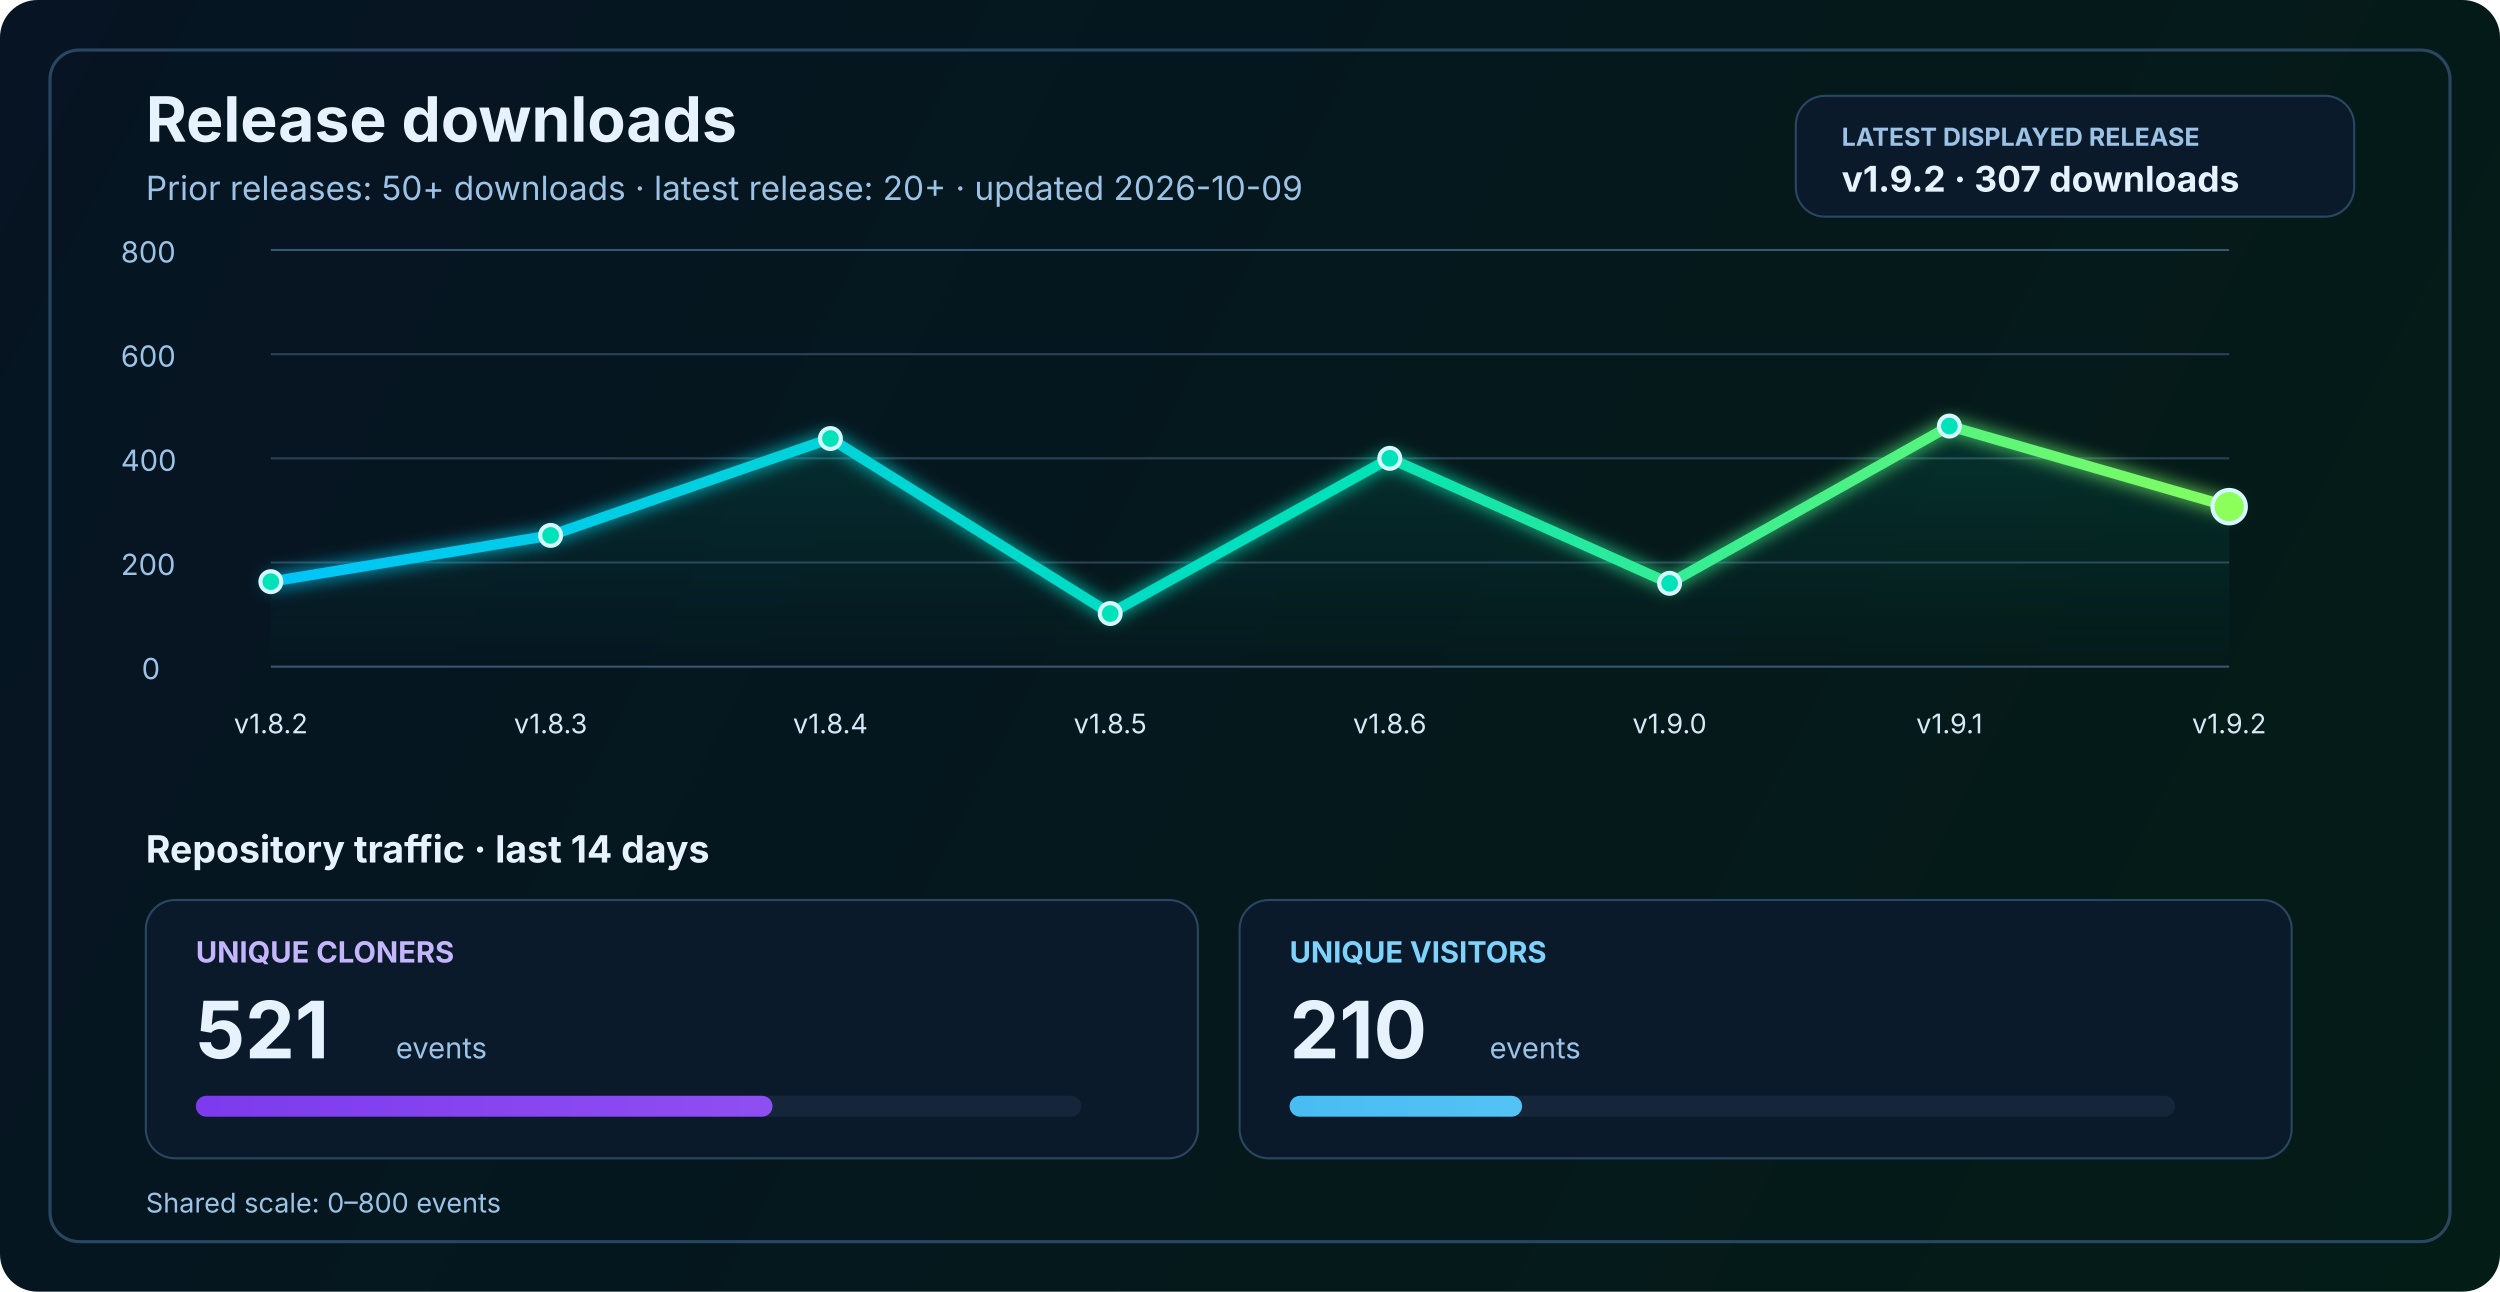
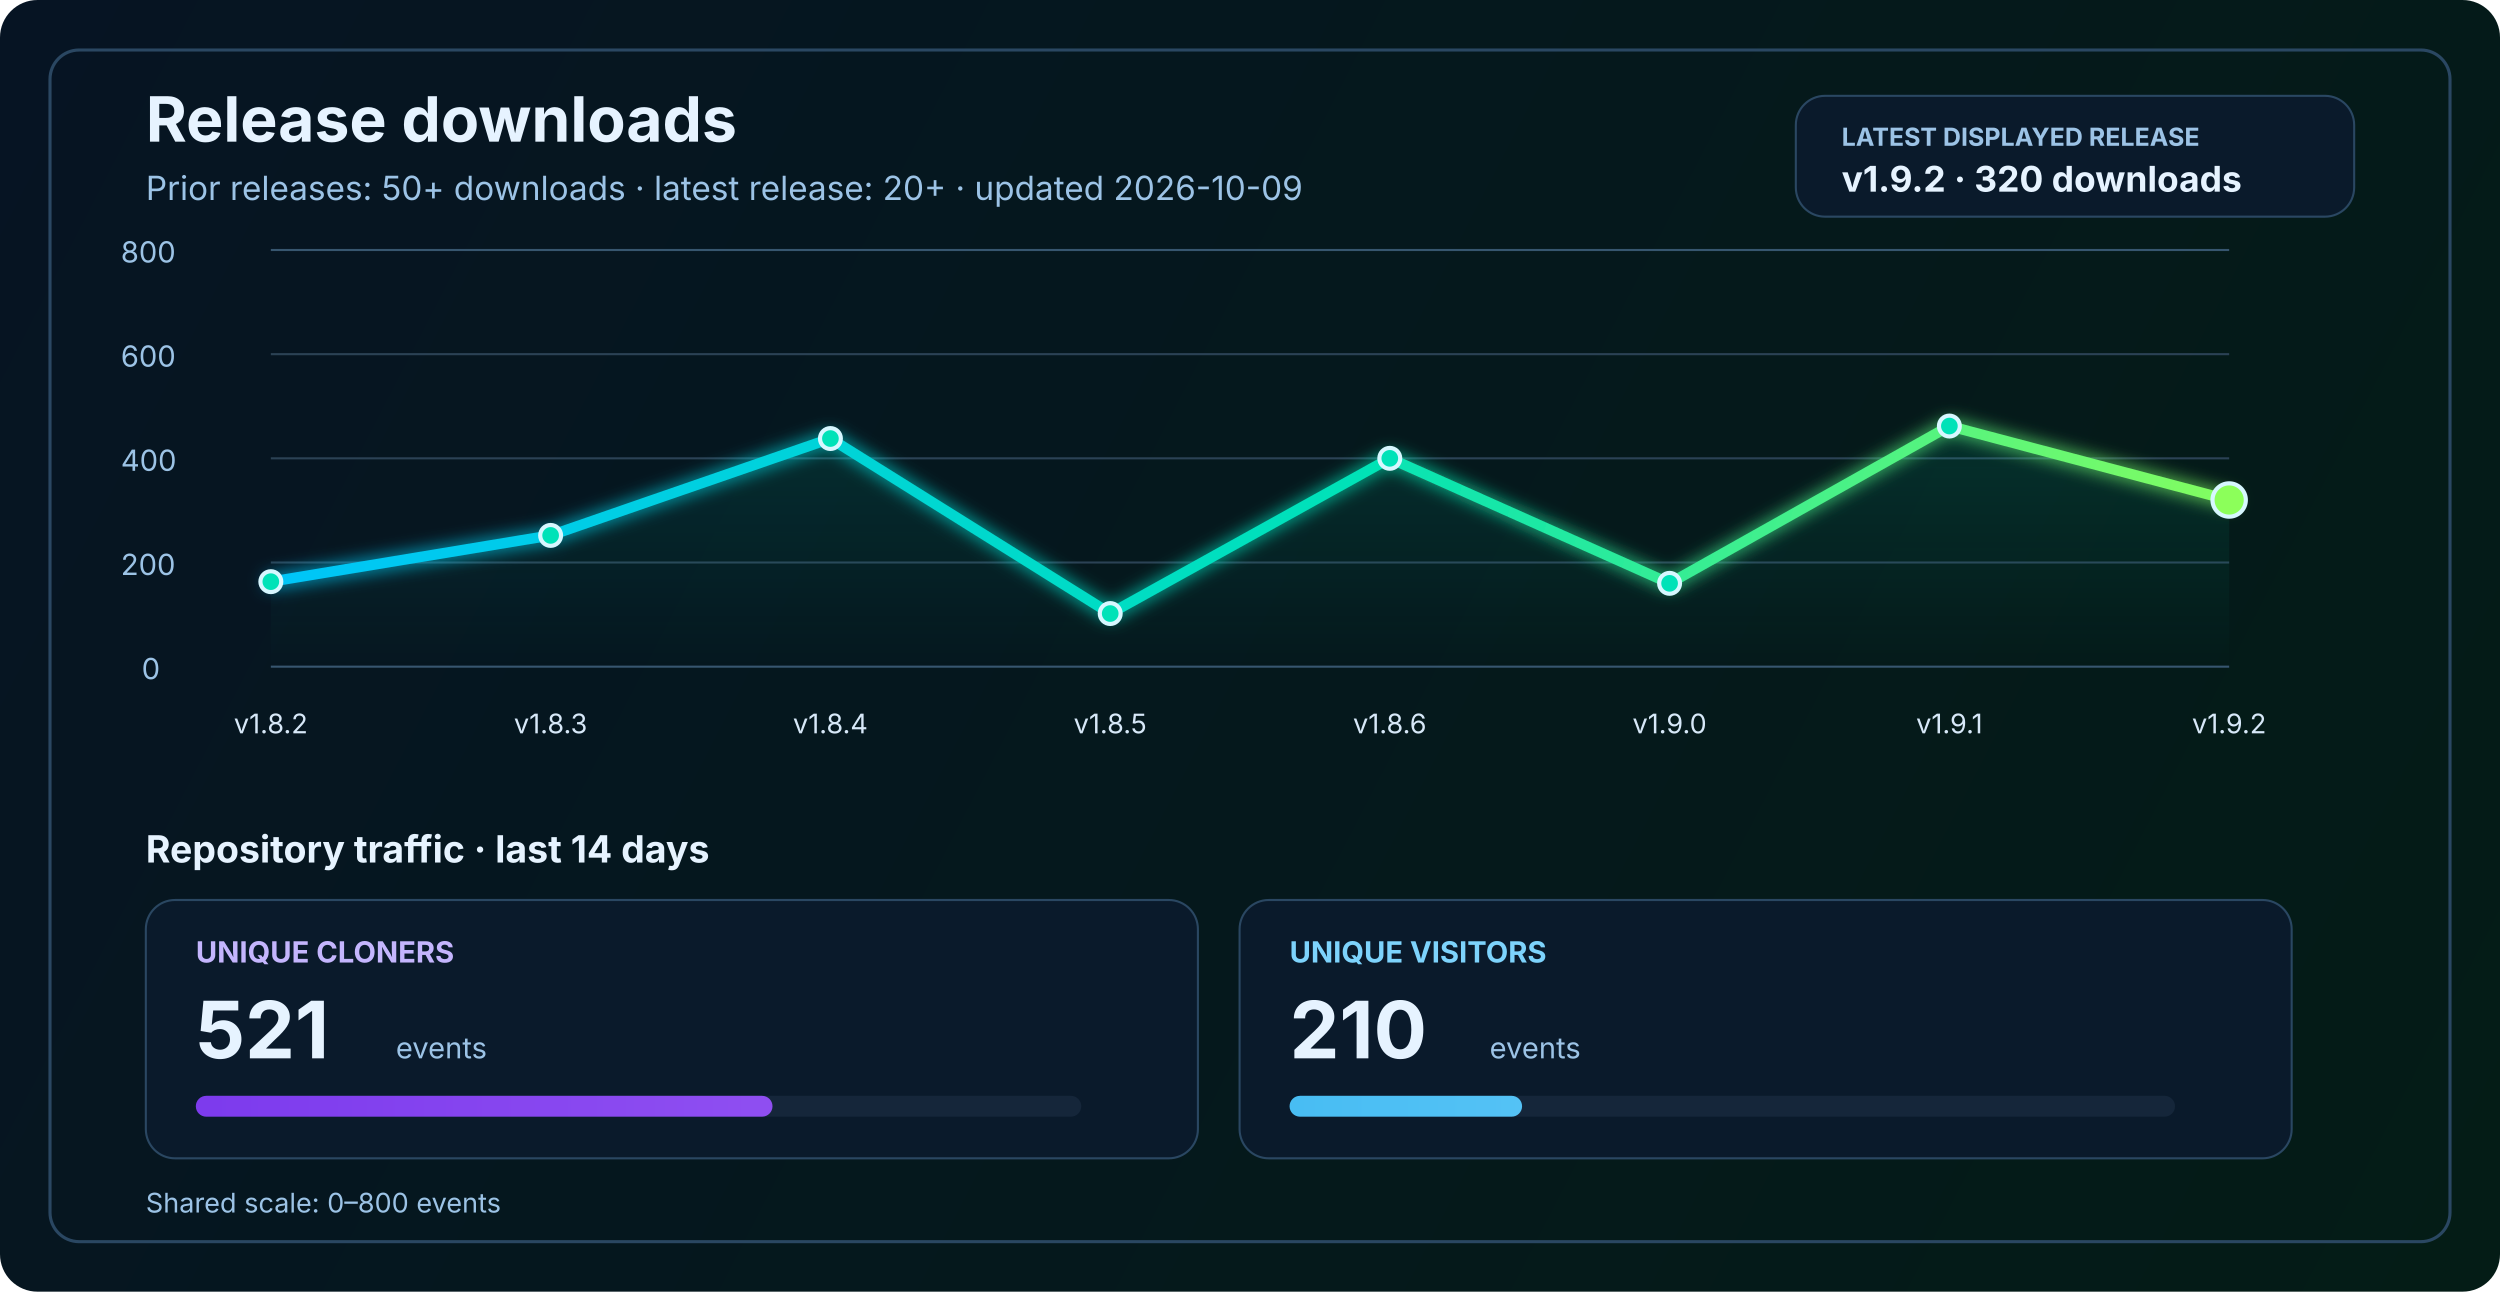
<svg xmlns="http://www.w3.org/2000/svg" width="1200" height="620" viewBox="0 0 1200 620" fill="none" role="img" aria-labelledby="title desc">
  <defs>
    <linearGradient id="bg" x1="0" y1="0" x2="1200" y2="620" gradientUnits="userSpaceOnUse">
      <stop stop-color="#061423" />
      <stop offset="1" stop-color="#041C16" />
    </linearGradient>
    <linearGradient id="line" x1="130" y1="86" x2="1070" y2="340" gradientUnits="userSpaceOnUse">
      <stop stop-color="#00C2FF" />
      <stop offset="0.55" stop-color="#00E2B8" />
      <stop offset="1" stop-color="#8CFF5A" />
    </linearGradient>
    <linearGradient id="area" x1="0" y1="120" x2="0" y2="320" gradientUnits="userSpaceOnUse">
      <stop stop-color="#00E2B8" stop-opacity="0.20" />
      <stop offset="1" stop-color="#00E2B8" stop-opacity="0" />
    </linearGradient>
    <linearGradient id="cloneFill" x1="86" y1="450" x2="1110" y2="450" gradientUnits="userSpaceOnUse">
      <stop stop-color="#7C3AED" />
      <stop offset="1" stop-color="#C084FC" />
    </linearGradient>
    <linearGradient id="viewFill" x1="86" y1="482" x2="1110" y2="482" gradientUnits="userSpaceOnUse">
      <stop stop-color="#0EA5E9" />
      <stop offset="1" stop-color="#7DD3FC" />
    </linearGradient>
    <filter id="glow" x="-50%" y="-50%" width="200%" height="200%">
      <feGaussianBlur stdDeviation="4" result="blur" />
      <feMerge>
        <feMergeNode in="blur" />
        <feMergeNode in="SourceGraphic" />
      </feMerge>
    </filter>
  </defs>
  <rect width="1200" height="620" rx="18" fill="url(#bg)" />
  <rect x="24" y="24" width="1152" height="572" rx="14" stroke="#2A4762" stroke-width="1.5" />
  <text x="70" y="68" fill="#E6F3FF" font-size="30" font-family="SF Pro Display, -apple-system, BlinkMacSystemFont, Segoe UI, sans-serif" font-weight="700">Release downloads</text>
  <text x="70" y="96" fill="#9CC3E6" font-size="16" font-family="SF Pro Text, -apple-system, BlinkMacSystemFont, Segoe UI, sans-serif">Prior releases: 50+ downloads · latest release: 20+ · updated 2026-10-09</text>
  <rect x="862" y="46" width="268" height="58" rx="14" fill="#0A1A2B" stroke="#2A4762" stroke-width="1" />
  <text x="884" y="70" fill="#9CC3E6" font-size="12" font-family="SF Pro Text, -apple-system, BlinkMacSystemFont, Segoe UI, sans-serif" font-weight="700">LATEST DISPLAYED RELEASE</text>
-   <text x="884" y="92" fill="#E6F3FF" font-size="17" font-family="SF Pro Text, -apple-system, BlinkMacSystemFont, Segoe UI, sans-serif" font-weight="700">v1.9.2 · 307 downloads</text>
+   <text x="884" y="92" fill="#E6F3FF" font-size="17" font-family="SF Pro Text, -apple-system, BlinkMacSystemFont, Segoe UI, sans-serif" font-weight="700">v1.9.2 · 320 downloads</text>
  <line x1="130" y1="320.0" x2="1070" y2="320.0" stroke="#37566F" stroke-width="1" />
  <line x1="130" y1="270.0" x2="1070" y2="270.0" stroke="#2B4255" stroke-width="1" />
  <line x1="130" y1="220.0" x2="1070" y2="220.0" stroke="#2B4255" stroke-width="1" />
  <line x1="130" y1="170.0" x2="1070" y2="170.0" stroke="#2B4255" stroke-width="1" />
  <line x1="130" y1="120.0" x2="1070" y2="120.0" stroke="#37566F" stroke-width="1" />
  <text x="68" y="326.0" fill="#9CC3E6" font-size="14" font-family="SF Pro Text, -apple-system, BlinkMacSystemFont, Segoe UI, sans-serif">0</text>
  <text x="58" y="276.0" fill="#9CC3E6" font-size="14" font-family="SF Pro Text, -apple-system, BlinkMacSystemFont, Segoe UI, sans-serif">200</text>
  <text x="58" y="226.0" fill="#9CC3E6" font-size="14" font-family="SF Pro Text, -apple-system, BlinkMacSystemFont, Segoe UI, sans-serif">400</text>
  <text x="58" y="176.0" fill="#9CC3E6" font-size="14" font-family="SF Pro Text, -apple-system, BlinkMacSystemFont, Segoe UI, sans-serif">600</text>
  <text x="58" y="126.0" fill="#9CC3E6" font-size="14" font-family="SF Pro Text, -apple-system, BlinkMacSystemFont, Segoe UI, sans-serif">800</text>
-   <path d="M 130.0 279.2 L 264.3 257.0 L 398.6 210.5 L 532.9 294.5 L 667.1 220.0 L 801.4 280.0 L 935.7 204.5 L 1070.0 243.2 L 1070 320 L 130 320 Z" fill="url(#area)" />
-   <polyline points="130.0,279.2 264.3,257.0 398.6,210.5 532.9,294.5 667.1,220.0 801.4,280.0 935.7,204.5 1070.0,243.2" fill="none" stroke="url(#line)" stroke-width="5" stroke-linecap="round" stroke-linejoin="round" filter="url(#glow)" />
+   <path d="M 130.0 279.2 L 264.3 257.0 L 398.6 210.5 L 532.9 294.5 L 667.1 220.0 L 801.4 280.0 L 935.7 204.5 L 1070.0 240.0 L 1070 320 L 130 320 Z" fill="url(#area)" />
+   <polyline points="130.0,279.2 264.3,257.0 398.6,210.5 532.9,294.5 667.1,220.0 801.4,280.0 935.7,204.5 1070.0,240.0" fill="none" stroke="url(#line)" stroke-width="5" stroke-linecap="round" stroke-linejoin="round" filter="url(#glow)" />
  <circle cx="130.0" cy="279.2" r="5" fill="#00E2B8" stroke="#D7F7FF" stroke-width="2" />
  <circle cx="264.3" cy="257.0" r="5" fill="#00E2B8" stroke="#D7F7FF" stroke-width="2" />
  <circle cx="398.6" cy="210.5" r="5" fill="#00E2B8" stroke="#D7F7FF" stroke-width="2" />
  <circle cx="532.9" cy="294.5" r="5" fill="#00E2B8" stroke="#D7F7FF" stroke-width="2" />
  <circle cx="667.1" cy="220.0" r="5" fill="#00E2B8" stroke="#D7F7FF" stroke-width="2" />
  <circle cx="801.4" cy="280.0" r="5" fill="#00E2B8" stroke="#D7F7FF" stroke-width="2" />
  <circle cx="935.7" cy="204.5" r="5" fill="#00E2B8" stroke="#D7F7FF" stroke-width="2" />
-   <circle cx="1070.0" cy="243.2" r="8" fill="#8CFF5A" stroke="#D7F7FF" stroke-width="2" />
+   <circle cx="1070.0" cy="240.0" r="8" fill="#8CFF5A" stroke="#D7F7FF" stroke-width="2" />
  <text x="130.0" y="352" text-anchor="middle" fill="#D7E8F8" font-size="13" font-family="SF Pro Text, -apple-system, BlinkMacSystemFont, Segoe UI, sans-serif">v1.8.2</text>
  <text x="264.3" y="352" text-anchor="middle" fill="#D7E8F8" font-size="13" font-family="SF Pro Text, -apple-system, BlinkMacSystemFont, Segoe UI, sans-serif">v1.8.3</text>
  <text x="398.6" y="352" text-anchor="middle" fill="#D7E8F8" font-size="13" font-family="SF Pro Text, -apple-system, BlinkMacSystemFont, Segoe UI, sans-serif">v1.8.4</text>
  <text x="532.9" y="352" text-anchor="middle" fill="#D7E8F8" font-size="13" font-family="SF Pro Text, -apple-system, BlinkMacSystemFont, Segoe UI, sans-serif">v1.8.5</text>
  <text x="667.1" y="352" text-anchor="middle" fill="#D7E8F8" font-size="13" font-family="SF Pro Text, -apple-system, BlinkMacSystemFont, Segoe UI, sans-serif">v1.8.6</text>
  <text x="801.4" y="352" text-anchor="middle" fill="#D7E8F8" font-size="13" font-family="SF Pro Text, -apple-system, BlinkMacSystemFont, Segoe UI, sans-serif">v1.9.0</text>
  <text x="935.7" y="352" text-anchor="middle" fill="#D7E8F8" font-size="13" font-family="SF Pro Text, -apple-system, BlinkMacSystemFont, Segoe UI, sans-serif">v1.9.1</text>
  <text x="1070.0" y="352" text-anchor="middle" fill="#D7E8F8" font-size="13" font-family="SF Pro Text, -apple-system, BlinkMacSystemFont, Segoe UI, sans-serif">v1.9.2</text>
  <text x="70" y="414" fill="#E6F3FF" font-size="18" font-family="SF Pro Text, -apple-system, BlinkMacSystemFont, Segoe UI, sans-serif" font-weight="700">Repository traffic · last 14 days</text>
  <rect x="70" y="432" width="505" height="124" rx="14" fill="#0A1A2B" stroke="#2A4762" stroke-width="1" />
  <text x="94" y="462" fill="#C4B5FD" font-size="14" font-family="SF Pro Text, -apple-system, BlinkMacSystemFont, Segoe UI, sans-serif" font-weight="700">UNIQUE CLONERS</text>
  <text x="94" y="508" fill="#E6F3FF" font-size="38" font-family="SF Pro Display, -apple-system, BlinkMacSystemFont, Segoe UI, sans-serif" font-weight="700">521</text>
  <text x="190" y="508" fill="#9CC3E6" font-size="14" font-family="SF Pro Text, -apple-system, BlinkMacSystemFont, Segoe UI, sans-serif">events</text>
  <rect x="94" y="526" width="425" height="10" rx="5" fill="#15263A" />
  <rect x="94" y="526" width="276.8" height="10" rx="5" fill="url(#cloneFill)" />
  <rect x="595" y="432" width="505" height="124" rx="14" fill="#0A1A2B" stroke="#2A4762" stroke-width="1" />
  <text x="619" y="462" fill="#7DD3FC" font-size="14" font-family="SF Pro Text, -apple-system, BlinkMacSystemFont, Segoe UI, sans-serif" font-weight="700">UNIQUE VISITORS</text>
  <text x="619" y="508" fill="#E6F3FF" font-size="38" font-family="SF Pro Display, -apple-system, BlinkMacSystemFont, Segoe UI, sans-serif" font-weight="700">210</text>
  <text x="715" y="508" fill="#9CC3E6" font-size="14" font-family="SF Pro Text, -apple-system, BlinkMacSystemFont, Segoe UI, sans-serif">events</text>
  <rect x="619" y="526" width="425" height="10" rx="5" fill="#15263A" />
  <rect x="619" y="526" width="111.6" height="10" rx="5" fill="url(#viewFill)" />
  <text x="70" y="582" fill="#9CC3E6" font-size="13" font-family="SF Pro Text, -apple-system, BlinkMacSystemFont, Segoe UI, sans-serif">Shared scale: 0–800 events</text>
</svg>
